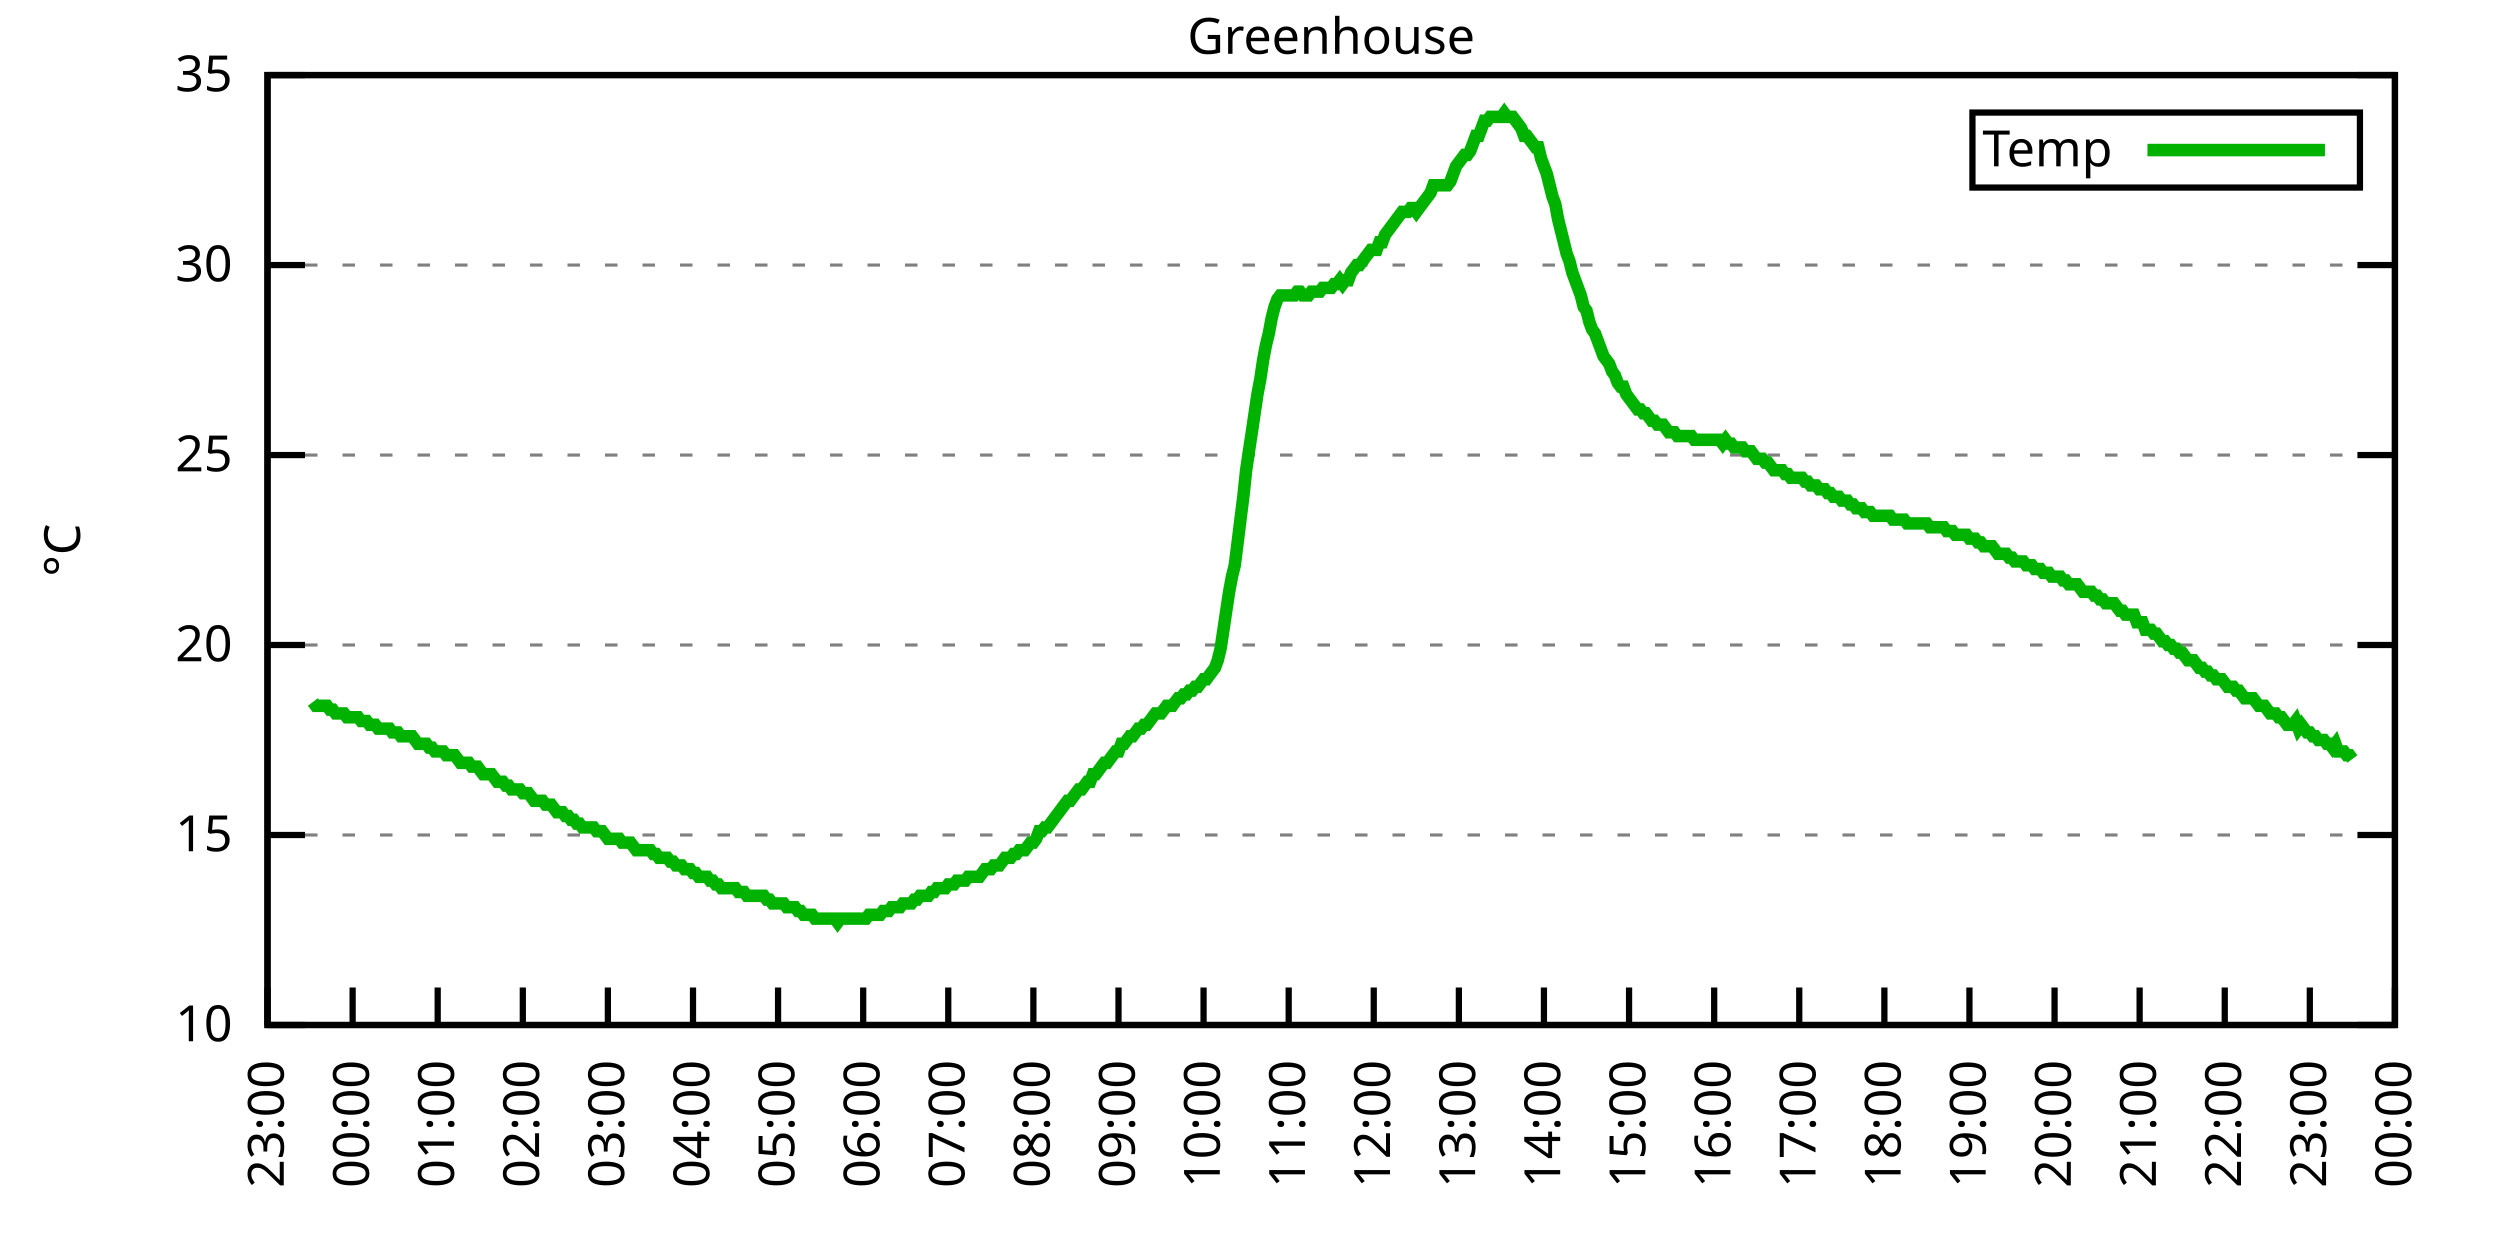
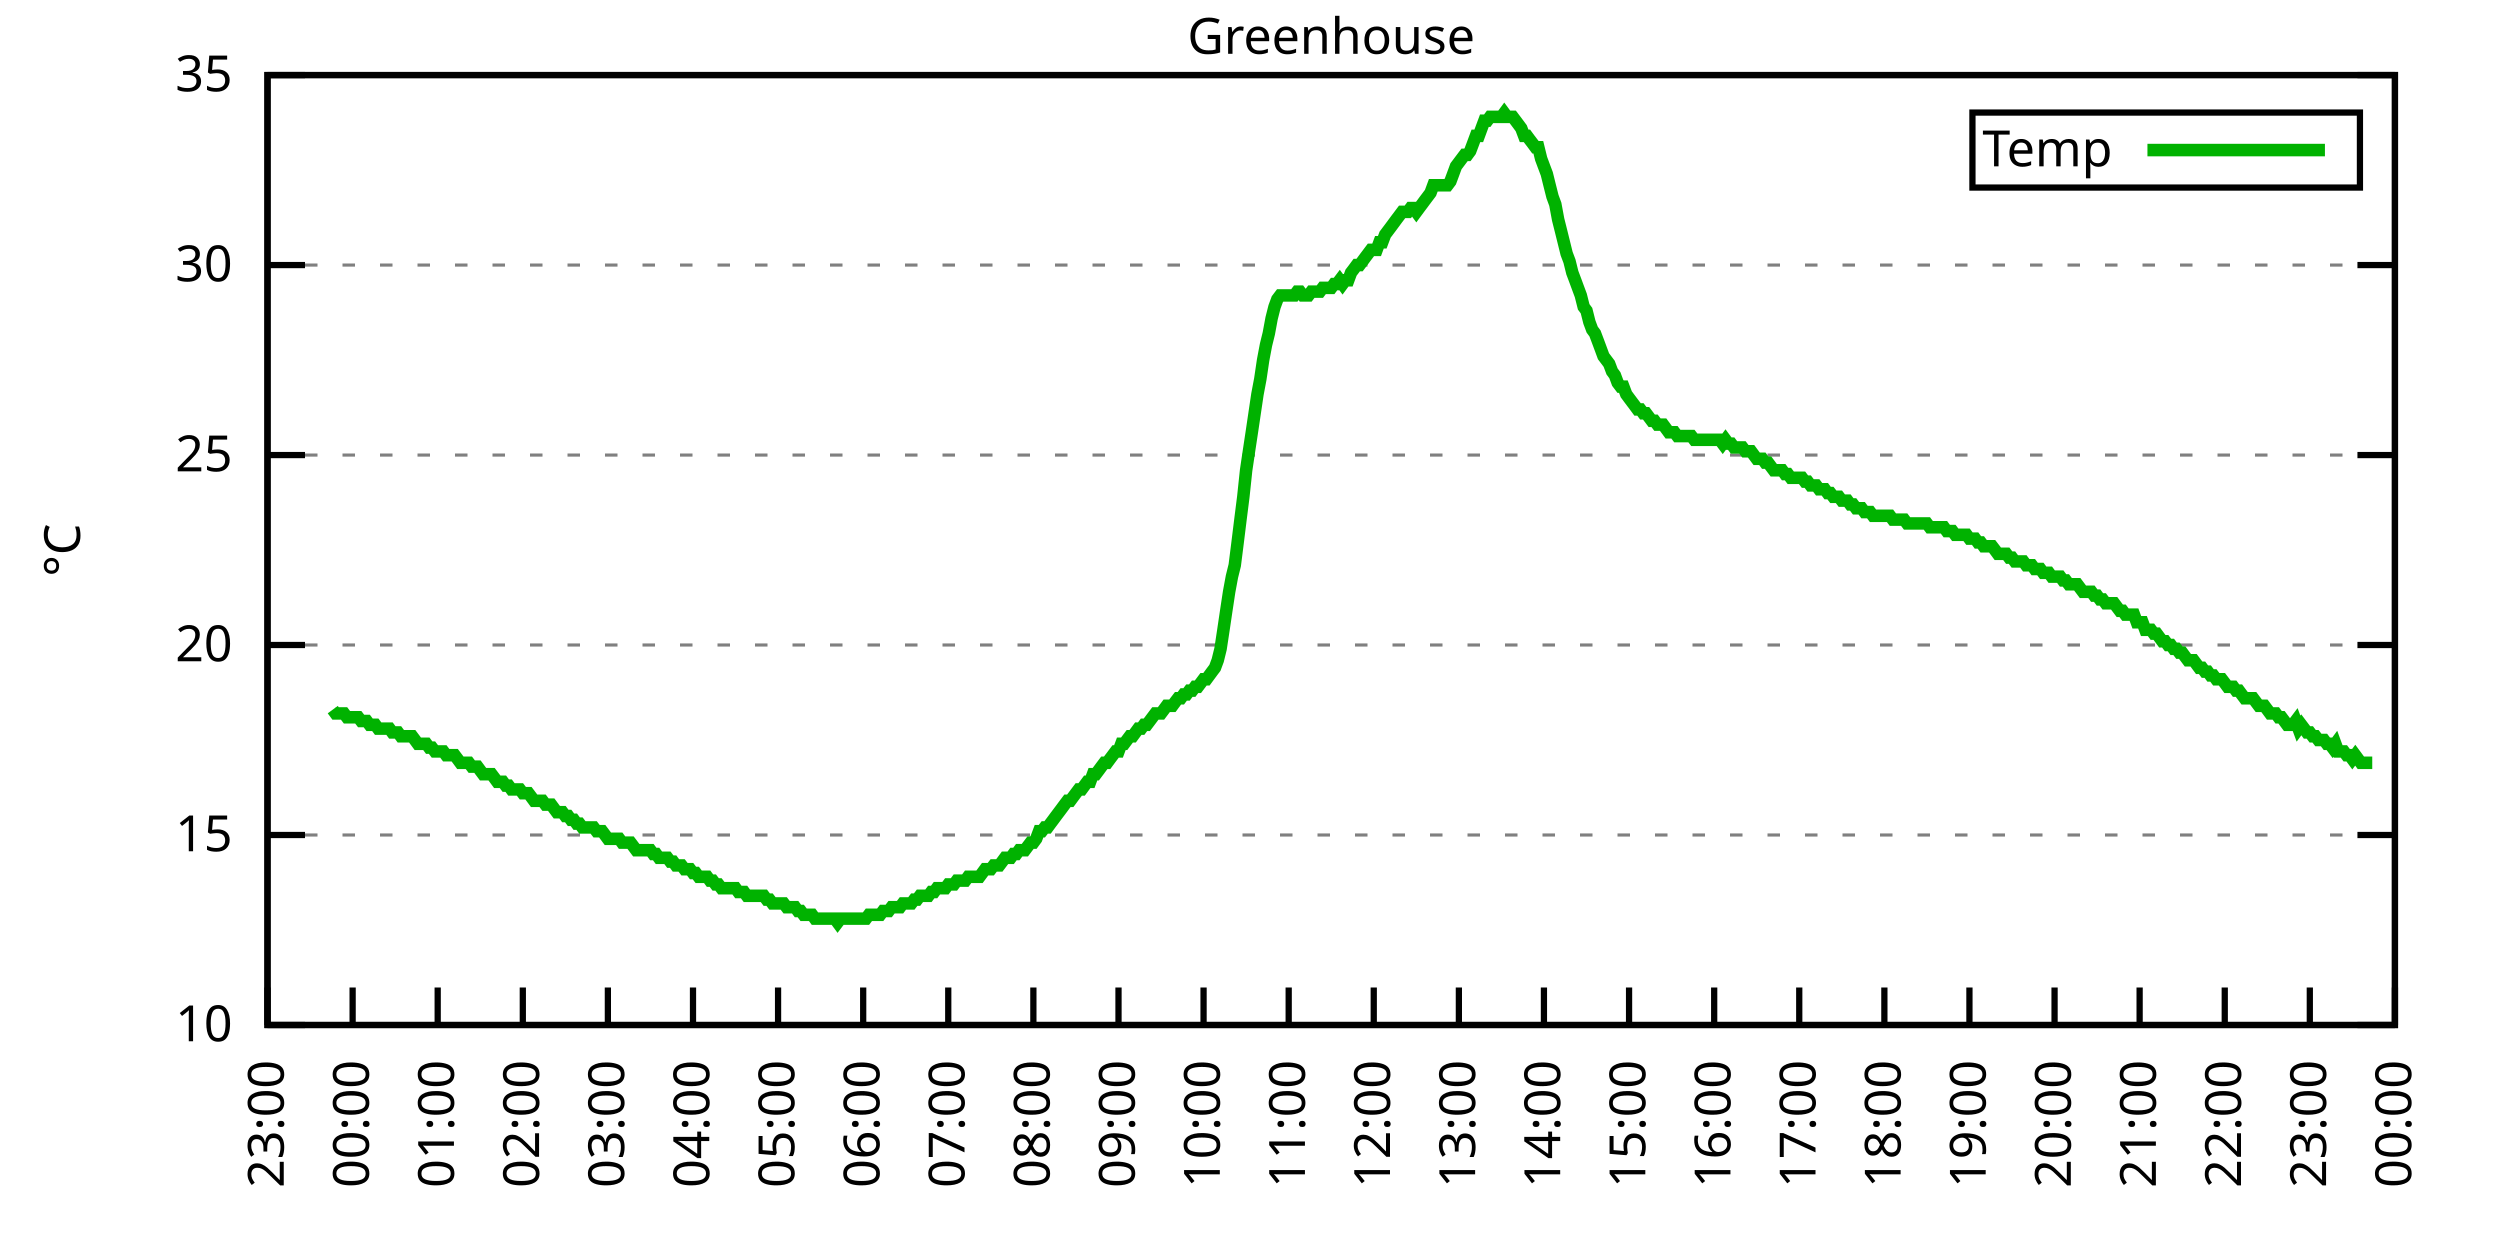
<svg xmlns="http://www.w3.org/2000/svg" xmlns:xlink="http://www.w3.org/1999/xlink" width="400" height="200" viewBox="0 0 400 200">
  <g id="gnuplot_canvas">
    <rect x="0" y="0" width="400" height="200" fill="none" />
    <defs>
      <circle id="gpDot" r="0.5" stroke-width="0.5" stroke="currentColor" />
      <path id="gpPt0" stroke-width="0.333" stroke="currentColor" d="M-1,0 h2 M0,-1 v2" />
      <path id="gpPt1" stroke-width="0.333" stroke="currentColor" d="M-1,-1 L1,1 M1,-1 L-1,1" />
      <path id="gpPt2" stroke-width="0.333" stroke="currentColor" d="M-1,0 L1,0 M0,-1 L0,1 M-1,-1 L1,1 M-1,1 L1,-1" />
      <rect id="gpPt3" stroke-width="0.333" stroke="currentColor" x="-1" y="-1" width="2" height="2" />
      <rect id="gpPt4" stroke-width="0.333" stroke="currentColor" fill="currentColor" x="-1" y="-1" width="2" height="2" />
      <circle id="gpPt5" stroke-width="0.333" stroke="currentColor" cx="0" cy="0" r="1" />
      <use xlink:href="#gpPt5" id="gpPt6" fill="currentColor" stroke="none" />
      <path id="gpPt7" stroke-width="0.333" stroke="currentColor" d="M0,-1.33 L-1.33,0.67 L1.33,0.67 z" />
      <use xlink:href="#gpPt7" id="gpPt8" fill="currentColor" stroke="none" />
      <use xlink:href="#gpPt7" id="gpPt9" stroke="currentColor" transform="rotate(180)" />
      <use xlink:href="#gpPt9" id="gpPt10" fill="currentColor" stroke="none" />
      <use xlink:href="#gpPt3" id="gpPt11" stroke="currentColor" transform="rotate(45)" />
      <use xlink:href="#gpPt11" id="gpPt12" fill="currentColor" stroke="none" />
      <path id="gpPt13" stroke-width="0.333" stroke="currentColor" d="M0,1.330 L1.265,0.411 L0.782,-1.067 L-0.782,-1.076 L-1.265,0.411 z" />
      <use xlink:href="#gpPt13" id="gpPt14" fill="currentColor" stroke="none" />
      <filter id="textbox" filterUnits="objectBoundingBox" x="0" y="0" height="1" width="1">
        <feFlood flood-color="white" flood-opacity="1" result="bgnd" />
        <feComposite in="SourceGraphic" in2="bgnd" operator="atop" />
      </filter>
      <filter id="greybox" filterUnits="objectBoundingBox" x="0" y="0" height="1" width="1">
        <feFlood flood-color="lightgrey" flood-opacity="1" result="grey" />
        <feComposite in="SourceGraphic" in2="grey" operator="atop" />
      </filter>
    </defs>
    <g fill="none" color="white" stroke="currentColor" stroke-width="1.00" stroke-linecap="butt" stroke-linejoin="miter">
</g>
    <g fill="none" color="black" stroke="currentColor" stroke-width="1.00" stroke-linecap="butt" stroke-linejoin="miter">
      <g stroke="none" shape-rendering="crispEdges">
        <polygon fill="rgb(255, 255, 255)" points="42.80,164.00 383.18,164.00 383.18,12.02 42.80,12.02 " />
      </g>
    </g>
    <g fill="none" color="black" stroke="currentColor" stroke-width="1.00" stroke-linecap="butt" stroke-linejoin="miter">
</g>
    <g fill="none" color="black" stroke="black" stroke-width="0.50" stroke-linecap="butt" stroke-linejoin="miter">
</g>
    <g fill="none" color="gray" stroke="currentColor" stroke-width="0.50" stroke-linecap="butt" stroke-linejoin="miter">
      <path stroke="gray" stroke-dasharray="2,4" class="gridline" d="M42.80,164.00 L383.19,164.00  " />
    </g>
    <g fill="none" color="gray" stroke="gray" stroke-width="1.00" stroke-linecap="butt" stroke-linejoin="miter">
</g>
    <g fill="none" color="black" stroke="currentColor" stroke-width="1.00" stroke-linecap="butt" stroke-linejoin="miter">
      <path stroke="black" d="M42.80,164.00 L48.80,164.00 M383.19,164.00 L377.19,164.00  " />
      <g transform="translate(37.20,166.60)" stroke="none" fill="black" font-family="Sans" font-size="8.00" text-anchor="end">
        <text>
          <tspan font-family="Sans"> 10</tspan>
        </text>
      </g>
    </g>
    <g fill="none" color="black" stroke="currentColor" stroke-width="1.00" stroke-linecap="butt" stroke-linejoin="miter">
</g>
    <g fill="none" color="black" stroke="black" stroke-width="0.50" stroke-linecap="butt" stroke-linejoin="miter">
</g>
    <g fill="none" color="gray" stroke="currentColor" stroke-width="0.50" stroke-linecap="butt" stroke-linejoin="miter">
      <path stroke="gray" stroke-dasharray="2,4" class="gridline" d="M42.80,133.60 L383.19,133.60  " />
    </g>
    <g fill="none" color="gray" stroke="gray" stroke-width="1.00" stroke-linecap="butt" stroke-linejoin="miter">
</g>
    <g fill="none" color="black" stroke="currentColor" stroke-width="1.00" stroke-linecap="butt" stroke-linejoin="miter">
      <path stroke="black" d="M42.80,133.60 L48.80,133.60 M383.19,133.60 L377.19,133.60  " />
      <g transform="translate(37.20,136.20)" stroke="none" fill="black" font-family="Sans" font-size="8.00" text-anchor="end">
        <text>
          <tspan font-family="Sans"> 15</tspan>
        </text>
      </g>
    </g>
    <g fill="none" color="black" stroke="currentColor" stroke-width="1.00" stroke-linecap="butt" stroke-linejoin="miter">
</g>
    <g fill="none" color="black" stroke="black" stroke-width="0.50" stroke-linecap="butt" stroke-linejoin="miter">
</g>
    <g fill="none" color="gray" stroke="currentColor" stroke-width="0.50" stroke-linecap="butt" stroke-linejoin="miter">
      <path stroke="gray" stroke-dasharray="2,4" class="gridline" d="M42.80,103.20 L383.19,103.20  " />
    </g>
    <g fill="none" color="gray" stroke="gray" stroke-width="1.00" stroke-linecap="butt" stroke-linejoin="miter">
</g>
    <g fill="none" color="black" stroke="currentColor" stroke-width="1.00" stroke-linecap="butt" stroke-linejoin="miter">
      <path stroke="black" d="M42.80,103.20 L48.80,103.20 M383.19,103.20 L377.19,103.20  " />
      <g transform="translate(37.20,105.80)" stroke="none" fill="black" font-family="Sans" font-size="8.00" text-anchor="end">
        <text>
          <tspan font-family="Sans"> 20</tspan>
        </text>
      </g>
    </g>
    <g fill="none" color="black" stroke="currentColor" stroke-width="1.00" stroke-linecap="butt" stroke-linejoin="miter">
</g>
    <g fill="none" color="black" stroke="black" stroke-width="0.50" stroke-linecap="butt" stroke-linejoin="miter">
</g>
    <g fill="none" color="gray" stroke="currentColor" stroke-width="0.50" stroke-linecap="butt" stroke-linejoin="miter">
      <path stroke="gray" stroke-dasharray="2,4" class="gridline" d="M42.80,72.81 L383.19,72.81  " />
    </g>
    <g fill="none" color="gray" stroke="gray" stroke-width="1.00" stroke-linecap="butt" stroke-linejoin="miter">
</g>
    <g fill="none" color="black" stroke="currentColor" stroke-width="1.00" stroke-linecap="butt" stroke-linejoin="miter">
      <path stroke="black" d="M42.80,72.81 L48.80,72.81 M383.19,72.81 L377.19,72.81  " />
      <g transform="translate(37.20,75.41)" stroke="none" fill="black" font-family="Sans" font-size="8.00" text-anchor="end">
        <text>
          <tspan font-family="Sans"> 25</tspan>
        </text>
      </g>
    </g>
    <g fill="none" color="black" stroke="currentColor" stroke-width="1.00" stroke-linecap="butt" stroke-linejoin="miter">
</g>
    <g fill="none" color="black" stroke="black" stroke-width="0.50" stroke-linecap="butt" stroke-linejoin="miter">
</g>
    <g fill="none" color="gray" stroke="currentColor" stroke-width="0.50" stroke-linecap="butt" stroke-linejoin="miter">
      <path stroke="gray" stroke-dasharray="2,4" class="gridline" d="M42.80,42.41 L383.19,42.41  " />
    </g>
    <g fill="none" color="gray" stroke="gray" stroke-width="1.00" stroke-linecap="butt" stroke-linejoin="miter">
</g>
    <g fill="none" color="black" stroke="currentColor" stroke-width="1.00" stroke-linecap="butt" stroke-linejoin="miter">
      <path stroke="black" d="M42.80,42.41 L48.80,42.41 M383.19,42.41 L377.19,42.41  " />
      <g transform="translate(37.20,45.01)" stroke="none" fill="black" font-family="Sans" font-size="8.00" text-anchor="end">
        <text>
          <tspan font-family="Sans"> 30</tspan>
        </text>
      </g>
    </g>
    <g fill="none" color="black" stroke="currentColor" stroke-width="1.00" stroke-linecap="butt" stroke-linejoin="miter">
</g>
    <g fill="none" color="black" stroke="black" stroke-width="0.50" stroke-linecap="butt" stroke-linejoin="miter">
</g>
    <g fill="none" color="gray" stroke="currentColor" stroke-width="0.50" stroke-linecap="butt" stroke-linejoin="miter">
      <path stroke="gray" stroke-dasharray="2,4" class="gridline" d="M42.80,12.01 L383.19,12.01  " />
    </g>
    <g fill="none" color="gray" stroke="gray" stroke-width="1.00" stroke-linecap="butt" stroke-linejoin="miter">
</g>
    <g fill="none" color="black" stroke="currentColor" stroke-width="1.00" stroke-linecap="butt" stroke-linejoin="miter">
      <path stroke="black" d="M42.80,12.01 L48.80,12.01 M383.19,12.01 L377.19,12.01  " />
      <g transform="translate(37.20,14.61)" stroke="none" fill="black" font-family="Sans" font-size="8.00" text-anchor="end">
        <text>
          <tspan font-family="Sans"> 35</tspan>
        </text>
      </g>
    </g>
    <g fill="none" color="black" stroke="currentColor" stroke-width="1.00" stroke-linecap="butt" stroke-linejoin="miter">
      <path stroke="black" d="M42.80,164.00 L42.80,158.00  " />
      <g transform="translate(45.40,169.60) rotate(270.00)" stroke="none" fill="black" font-family="Sans" font-size="8.00" text-anchor="end">
        <text>
          <tspan font-family="Sans">23:00</tspan>
        </text>
      </g>
    </g>
    <g fill="none" color="black" stroke="currentColor" stroke-width="1.00" stroke-linecap="butt" stroke-linejoin="miter">
      <path stroke="black" d="M56.42,164.00 L56.42,158.00  " />
      <g transform="translate(59.02,169.60) rotate(270.00)" stroke="none" fill="black" font-family="Sans" font-size="8.00" text-anchor="end">
        <text>
          <tspan font-family="Sans">00:00</tspan>
        </text>
      </g>
    </g>
    <g fill="none" color="black" stroke="currentColor" stroke-width="1.00" stroke-linecap="butt" stroke-linejoin="miter">
      <path stroke="black" d="M70.03,164.00 L70.03,158.00  " />
      <g transform="translate(72.63,169.60) rotate(270.00)" stroke="none" fill="black" font-family="Sans" font-size="8.00" text-anchor="end">
        <text>
          <tspan font-family="Sans">01:00</tspan>
        </text>
      </g>
    </g>
    <g fill="none" color="black" stroke="currentColor" stroke-width="1.00" stroke-linecap="butt" stroke-linejoin="miter">
      <path stroke="black" d="M83.65,164.00 L83.65,158.00  " />
      <g transform="translate(86.25,169.60) rotate(270.00)" stroke="none" fill="black" font-family="Sans" font-size="8.00" text-anchor="end">
        <text>
          <tspan font-family="Sans">02:00</tspan>
        </text>
      </g>
    </g>
    <g fill="none" color="black" stroke="currentColor" stroke-width="1.00" stroke-linecap="butt" stroke-linejoin="miter">
      <path stroke="black" d="M97.26,164.00 L97.26,158.00  " />
      <g transform="translate(99.86,169.60) rotate(270.00)" stroke="none" fill="black" font-family="Sans" font-size="8.00" text-anchor="end">
        <text>
          <tspan font-family="Sans">03:00</tspan>
        </text>
      </g>
    </g>
    <g fill="none" color="black" stroke="currentColor" stroke-width="1.00" stroke-linecap="butt" stroke-linejoin="miter">
      <path stroke="black" d="M110.88,164.00 L110.88,158.00  " />
      <g transform="translate(113.48,169.60) rotate(270.00)" stroke="none" fill="black" font-family="Sans" font-size="8.00" text-anchor="end">
        <text>
          <tspan font-family="Sans">04:00</tspan>
        </text>
      </g>
    </g>
    <g fill="none" color="black" stroke="currentColor" stroke-width="1.00" stroke-linecap="butt" stroke-linejoin="miter">
      <path stroke="black" d="M124.49,164.00 L124.49,158.00  " />
      <g transform="translate(127.09,169.60) rotate(270.00)" stroke="none" fill="black" font-family="Sans" font-size="8.00" text-anchor="end">
        <text>
          <tspan font-family="Sans">05:00</tspan>
        </text>
      </g>
    </g>
    <g fill="none" color="black" stroke="currentColor" stroke-width="1.00" stroke-linecap="butt" stroke-linejoin="miter">
      <path stroke="black" d="M138.11,164.00 L138.11,158.00  " />
      <g transform="translate(140.71,169.60) rotate(270.00)" stroke="none" fill="black" font-family="Sans" font-size="8.00" text-anchor="end">
        <text>
          <tspan font-family="Sans">06:00</tspan>
        </text>
      </g>
    </g>
    <g fill="none" color="black" stroke="currentColor" stroke-width="1.00" stroke-linecap="butt" stroke-linejoin="miter">
      <path stroke="black" d="M151.72,164.00 L151.72,158.00  " />
      <g transform="translate(154.32,169.60) rotate(270.00)" stroke="none" fill="black" font-family="Sans" font-size="8.00" text-anchor="end">
        <text>
          <tspan font-family="Sans">07:00</tspan>
        </text>
      </g>
    </g>
    <g fill="none" color="black" stroke="currentColor" stroke-width="1.00" stroke-linecap="butt" stroke-linejoin="miter">
      <path stroke="black" d="M165.34,164.00 L165.34,158.00  " />
      <g transform="translate(167.94,169.60) rotate(270.00)" stroke="none" fill="black" font-family="Sans" font-size="8.00" text-anchor="end">
        <text>
          <tspan font-family="Sans">08:00</tspan>
        </text>
      </g>
    </g>
    <g fill="none" color="black" stroke="currentColor" stroke-width="1.00" stroke-linecap="butt" stroke-linejoin="miter">
      <path stroke="black" d="M178.96,164.00 L178.96,158.00  " />
      <g transform="translate(181.56,169.60) rotate(270.00)" stroke="none" fill="black" font-family="Sans" font-size="8.00" text-anchor="end">
        <text>
          <tspan font-family="Sans">09:00</tspan>
        </text>
      </g>
    </g>
    <g fill="none" color="black" stroke="currentColor" stroke-width="1.00" stroke-linecap="butt" stroke-linejoin="miter">
      <path stroke="black" d="M192.57,164.00 L192.57,158.00  " />
      <g transform="translate(195.17,169.60) rotate(270.00)" stroke="none" fill="black" font-family="Sans" font-size="8.00" text-anchor="end">
        <text>
          <tspan font-family="Sans">10:00</tspan>
        </text>
      </g>
    </g>
    <g fill="none" color="black" stroke="currentColor" stroke-width="1.00" stroke-linecap="butt" stroke-linejoin="miter">
      <path stroke="black" d="M206.19,164.00 L206.19,158.00  " />
      <g transform="translate(208.79,169.60) rotate(270.00)" stroke="none" fill="black" font-family="Sans" font-size="8.00" text-anchor="end">
        <text>
          <tspan font-family="Sans">11:00</tspan>
        </text>
      </g>
    </g>
    <g fill="none" color="black" stroke="currentColor" stroke-width="1.00" stroke-linecap="butt" stroke-linejoin="miter">
      <path stroke="black" d="M219.80,164.00 L219.80,158.00  " />
      <g transform="translate(222.40,169.60) rotate(270.00)" stroke="none" fill="black" font-family="Sans" font-size="8.00" text-anchor="end">
        <text>
          <tspan font-family="Sans">12:00</tspan>
        </text>
      </g>
    </g>
    <g fill="none" color="black" stroke="currentColor" stroke-width="1.00" stroke-linecap="butt" stroke-linejoin="miter">
      <path stroke="black" d="M233.42,164.00 L233.42,158.00  " />
      <g transform="translate(236.02,169.60) rotate(270.00)" stroke="none" fill="black" font-family="Sans" font-size="8.00" text-anchor="end">
        <text>
          <tspan font-family="Sans">13:00</tspan>
        </text>
      </g>
    </g>
    <g fill="none" color="black" stroke="currentColor" stroke-width="1.00" stroke-linecap="butt" stroke-linejoin="miter">
      <path stroke="black" d="M247.03,164.00 L247.03,158.00  " />
      <g transform="translate(249.63,169.60) rotate(270.00)" stroke="none" fill="black" font-family="Sans" font-size="8.00" text-anchor="end">
        <text>
          <tspan font-family="Sans">14:00</tspan>
        </text>
      </g>
    </g>
    <g fill="none" color="black" stroke="currentColor" stroke-width="1.00" stroke-linecap="butt" stroke-linejoin="miter">
      <path stroke="black" d="M260.65,164.00 L260.65,158.00  " />
      <g transform="translate(263.25,169.60) rotate(270.00)" stroke="none" fill="black" font-family="Sans" font-size="8.00" text-anchor="end">
        <text>
          <tspan font-family="Sans">15:00</tspan>
        </text>
      </g>
    </g>
    <g fill="none" color="black" stroke="currentColor" stroke-width="1.00" stroke-linecap="butt" stroke-linejoin="miter">
      <path stroke="black" d="M274.27,164.00 L274.27,158.00  " />
      <g transform="translate(276.87,169.60) rotate(270.00)" stroke="none" fill="black" font-family="Sans" font-size="8.00" text-anchor="end">
        <text>
          <tspan font-family="Sans">16:00</tspan>
        </text>
      </g>
    </g>
    <g fill="none" color="black" stroke="currentColor" stroke-width="1.00" stroke-linecap="butt" stroke-linejoin="miter">
      <path stroke="black" d="M287.88,164.00 L287.88,158.00  " />
      <g transform="translate(290.48,169.60) rotate(270.00)" stroke="none" fill="black" font-family="Sans" font-size="8.00" text-anchor="end">
        <text>
          <tspan font-family="Sans">17:00</tspan>
        </text>
      </g>
    </g>
    <g fill="none" color="black" stroke="currentColor" stroke-width="1.00" stroke-linecap="butt" stroke-linejoin="miter">
      <path stroke="black" d="M301.50,164.00 L301.50,158.00  " />
      <g transform="translate(304.10,169.60) rotate(270.00)" stroke="none" fill="black" font-family="Sans" font-size="8.00" text-anchor="end">
        <text>
          <tspan font-family="Sans">18:00</tspan>
        </text>
      </g>
    </g>
    <g fill="none" color="black" stroke="currentColor" stroke-width="1.00" stroke-linecap="butt" stroke-linejoin="miter">
      <path stroke="black" d="M315.11,164.00 L315.11,158.00  " />
      <g transform="translate(317.71,169.60) rotate(270.00)" stroke="none" fill="black" font-family="Sans" font-size="8.00" text-anchor="end">
        <text>
          <tspan font-family="Sans">19:00</tspan>
        </text>
      </g>
    </g>
    <g fill="none" color="black" stroke="currentColor" stroke-width="1.00" stroke-linecap="butt" stroke-linejoin="miter">
      <path stroke="black" d="M328.73,164.00 L328.73,158.00  " />
      <g transform="translate(331.33,169.60) rotate(270.00)" stroke="none" fill="black" font-family="Sans" font-size="8.00" text-anchor="end">
        <text>
          <tspan font-family="Sans">20:00</tspan>
        </text>
      </g>
    </g>
    <g fill="none" color="black" stroke="currentColor" stroke-width="1.00" stroke-linecap="butt" stroke-linejoin="miter">
      <path stroke="black" d="M342.34,164.00 L342.34,158.00  " />
      <g transform="translate(344.94,169.60) rotate(270.00)" stroke="none" fill="black" font-family="Sans" font-size="8.00" text-anchor="end">
        <text>
          <tspan font-family="Sans">21:00</tspan>
        </text>
      </g>
    </g>
    <g fill="none" color="black" stroke="currentColor" stroke-width="1.00" stroke-linecap="butt" stroke-linejoin="miter">
      <path stroke="black" d="M355.96,164.00 L355.96,158.00  " />
      <g transform="translate(358.56,169.60) rotate(270.00)" stroke="none" fill="black" font-family="Sans" font-size="8.00" text-anchor="end">
        <text>
          <tspan font-family="Sans">22:00</tspan>
        </text>
      </g>
    </g>
    <g fill="none" color="black" stroke="currentColor" stroke-width="1.00" stroke-linecap="butt" stroke-linejoin="miter">
      <path stroke="black" d="M369.57,164.00 L369.57,158.00  " />
      <g transform="translate(372.17,169.60) rotate(270.00)" stroke="none" fill="black" font-family="Sans" font-size="8.00" text-anchor="end">
        <text>
          <tspan font-family="Sans">23:00</tspan>
        </text>
      </g>
    </g>
    <g fill="none" color="black" stroke="currentColor" stroke-width="1.00" stroke-linecap="butt" stroke-linejoin="miter">
      <path stroke="black" d="M383.19,164.00 L383.19,158.00  " />
      <g transform="translate(385.79,169.60) rotate(270.00)" stroke="none" fill="black" font-family="Sans" font-size="8.00" text-anchor="end">
        <text>
          <tspan font-family="Sans">00:00</tspan>
        </text>
      </g>
    </g>
    <g fill="none" color="black" stroke="currentColor" stroke-width="1.00" stroke-linecap="butt" stroke-linejoin="miter">
</g>
    <g fill="none" color="black" stroke="currentColor" stroke-width="1.00" stroke-linecap="butt" stroke-linejoin="miter">
      <path stroke="black" d="M42.80,12.01 L42.80,164.00 L383.19,164.00 L383.19,12.01 L42.80,12.01 Z  " />
    </g>
    <g fill="none" color="black" stroke="currentColor" stroke-width="1.00" stroke-linecap="butt" stroke-linejoin="miter">
</g>
    <g fill="none" color="black" stroke="currentColor" stroke-width="1.00" stroke-linecap="butt" stroke-linejoin="miter">
      <path stroke="black" d="M315.59,30.01 L315.59,18.01 L377.59,18.01 L377.59,30.01 L315.59,30.01 Z  " />
    </g>
    <g id="Greenhouse_plot_1">
      <g fill="none" color="white" stroke="black" stroke-width="2.00" stroke-linecap="butt" stroke-linejoin="miter">
</g>
      <g fill="none" color="black" stroke="currentColor" stroke-width="2.00" stroke-linecap="butt" stroke-linejoin="miter">
        <g transform="translate(337.99,26.61)" stroke="none" fill="black" font-family="Sans" font-size="8.00" text-anchor="end">
          <text>
            <tspan font-family="Sans">Temp</tspan>
          </text>
        </g>
      </g>
      <g fill="none" color="black" stroke="currentColor" stroke-width="2.00" stroke-linecap="butt" stroke-linejoin="miter">
-         <path stroke="rgb(  0, 178,   0)" d="M343.59,24.01 L371.99,24.01 M50.06,112.32 L50.52,112.93 L50.97,112.93 L51.42,112.93 L51.88,112.93 L52.33,112.93   L52.78,113.54 L53.24,113.54 L53.69,114.15 L54.15,114.15 L54.60,114.15 L55.05,114.15 L55.51,114.76 L55.96,114.76   L56.42,114.76 L56.87,114.76 L57.32,114.76 L57.78,115.36 L58.23,115.36 L58.68,115.36 L59.14,115.97 L59.59,115.97   L60.05,115.97 L60.50,116.58 L60.95,116.58 L61.41,116.58 L61.86,116.58 L62.32,116.58 L62.77,117.19 L63.22,117.19   L63.68,117.19 L64.13,117.80 L64.58,117.80 L65.04,117.80 L65.49,117.80 L65.95,117.80 L66.40,118.40 L66.85,119.01   L67.31,119.01 L67.76,119.01 L68.22,119.01 L68.67,119.62 L69.12,119.62 L69.58,120.23 L70.03,120.23 L70.49,120.23   L70.94,120.23 L71.39,120.83 L71.85,120.83 L72.30,120.83 L72.75,120.83 L73.21,121.44 L73.66,122.05 L74.12,122.05   L74.57,122.05 L75.02,122.05 L75.48,122.66 L75.93,122.66 L76.39,122.66 L76.84,123.27 L77.29,123.87 L77.75,123.87   L78.20,123.87 L78.65,123.87 L79.11,124.48 L79.56,125.09 L80.02,125.09 L80.47,125.09 L80.92,125.70 L81.38,125.70   L81.83,126.31 L82.29,126.31 L82.74,126.31 L83.19,126.31 L83.65,126.91 L84.10,126.91 L84.55,126.91 L85.01,127.52   L85.46,128.13 L85.92,128.13 L86.37,128.13 L86.82,128.13 L87.28,128.74 L87.73,128.74 L88.19,128.74 L88.64,129.35   L89.09,129.95 L89.55,129.95 L90.00,129.95 L90.45,130.56 L90.91,130.56 L91.36,131.17 L91.82,131.17 L92.27,131.78   L92.72,131.78 L93.18,132.39 L93.63,132.39 L94.09,132.39 L94.54,132.39 L94.99,132.39 L95.45,132.99 L95.90,132.99   L96.35,132.99 L96.81,133.60 L97.26,134.21 L97.72,134.21 L98.17,134.21 L98.62,134.21 L99.08,134.21 L99.53,134.82   L99.99,134.82 L100.44,134.82 L100.89,134.82 L101.35,135.43 L101.80,136.03 L102.25,136.03 L102.71,136.03 L103.16,136.03   L103.62,136.03 L104.07,136.03 L104.52,136.64 L104.98,136.64 L105.43,137.25 L105.89,137.25 L106.34,137.25 L106.79,137.25   L107.25,137.86 L107.70,137.86 L108.15,138.47 L108.61,138.47 L109.06,138.47 L109.52,139.07 L109.97,139.07 L110.42,139.07   L110.88,139.68 L111.33,139.68 L111.79,140.29 L112.24,140.29 L112.69,140.29 L113.15,140.29 L113.60,140.90 L114.05,140.90   L114.51,141.51 L114.96,141.51 L115.42,142.11 L115.87,142.11 L116.32,142.11 L116.78,142.11 L117.23,142.11 L117.69,142.11   L118.14,142.72 L118.59,142.72 L119.05,142.72 L119.50,143.33 L119.96,143.33 L120.41,143.33 L120.86,143.33 L121.32,143.33   L121.77,143.33 L122.22,143.33 L122.68,143.94 L123.13,143.94 L123.59,144.55 L124.04,144.55 L124.49,144.55 L124.95,144.55   L125.40,144.55 L125.86,145.15 L126.31,145.15 L126.76,145.15 L127.22,145.15 L127.67,145.76 L128.12,145.76 L128.58,146.37   L129.03,146.37 L129.49,146.37 L129.94,146.37 L130.39,146.98 L130.85,146.98 L131.30,146.98 L131.76,146.98 L132.21,146.98   L132.66,146.98 L133.12,146.98 L133.57,146.98 L134.02,147.59 L134.48,146.98 L134.93,146.98 L135.39,146.98 L135.84,146.98   L136.29,146.98 L136.75,146.98 L137.20,146.98 L137.66,146.98 L138.11,146.98 L138.56,146.98 L139.02,146.37 L139.47,146.37   L139.92,146.37 L140.38,146.37 L140.83,146.37 L141.29,145.76 L141.74,145.76 L142.19,145.76 L142.65,145.15 L143.10,145.15   L143.56,145.15 L144.01,145.15 L144.46,144.55 L144.92,144.55 L145.37,144.55 L145.82,144.55 L146.28,143.94 L146.73,143.94   L147.19,143.33 L147.64,143.33 L148.09,143.33 L148.55,143.33 L149.00,142.72 L149.46,142.72 L149.91,142.11 L150.36,142.11   L150.82,142.11 L151.27,142.11 L151.72,141.51 L152.18,141.51 L152.63,141.51 L153.09,140.90 L153.54,140.90 L153.99,140.90   L154.45,140.90 L154.90,140.29 L155.36,140.29 L155.81,140.29 L156.26,140.29 L156.72,140.29 L157.17,139.68 L157.62,139.07   L158.08,139.07 L158.53,139.07 L158.99,138.47 L159.44,138.47 L159.89,138.47 L160.35,137.86 L160.80,137.25 L161.26,137.25   L161.71,137.25 L162.16,136.64 L162.62,136.64 L163.07,136.03 L163.52,136.03 L163.98,136.03 L164.43,135.43 L164.89,134.82   L165.34,134.82 L165.79,134.21 L166.25,132.99 L166.70,132.99 L167.16,132.39 L167.61,132.39 L168.06,131.78 L168.52,131.17   L168.97,130.56 L169.43,129.95 L169.88,129.35 L170.33,128.74 L170.79,128.13 L171.24,128.13 L171.69,127.52 L172.15,126.91   L172.60,126.31 L173.06,126.31 L173.51,125.70 L173.96,125.09 L174.42,125.09 L174.87,123.87 L175.33,123.87 L175.78,123.27   L176.23,122.66 L176.69,122.05 L177.14,122.05 L177.59,121.44 L178.05,120.83 L178.50,120.23 L178.96,120.23 L179.41,119.01   L179.86,119.01 L180.32,118.40 L180.77,117.80 L181.23,117.80 L181.68,117.19 L182.13,116.58 L182.59,116.58 L183.04,115.97   L183.49,115.97 L183.95,115.36 L184.40,114.76 L184.86,114.15 L185.31,114.15 L185.76,114.15 L186.22,113.54 L186.67,112.93   L187.13,112.93 L187.58,112.93 L188.03,112.32 L188.49,111.72 L188.94,111.72 L189.39,111.11 L189.85,111.11 L190.30,110.50   L190.76,110.50 L191.21,109.89 L191.66,109.89 L192.12,109.28 L192.57,108.68 L193.03,108.68 L193.48,108.07 L193.93,107.46   L194.39,106.85 L194.84,105.64 L195.29,103.81 L195.75,100.77 L196.20,97.73 L196.66,94.69 L197.11,92.26 L197.56,90.44   L198.02,86.79 L198.47,83.14 L198.93,79.49 L199.38,75.24 L199.83,72.20 L200.29,69.16 L200.74,66.12 L201.19,63.08   L201.65,60.65 L202.10,57.61 L202.56,55.18 L203.01,53.35 L203.46,50.92 L203.92,49.10 L204.37,47.88 L204.83,47.27   L205.28,47.27 L205.73,47.27 L206.19,47.27 L206.64,47.27 L207.09,47.27 L207.55,46.66 L208.00,46.66 L208.46,47.27   L208.91,47.27 L209.36,47.27 L209.82,46.66 L210.27,46.66 L210.73,46.66 L211.18,46.66 L211.63,46.06 L212.09,46.06   L212.54,46.06 L213.00,46.06 L213.45,45.45 L213.90,45.45 L214.36,44.84 L214.81,45.45 L215.26,44.84 L215.72,44.84   L216.17,43.62 L216.63,43.02 L217.08,42.41 L217.53,42.41 L217.99,41.80 L218.44,41.19 L218.90,40.58 L219.35,39.98   L219.80,39.98 L220.26,39.98 L220.71,38.76 L221.16,38.76 L221.62,37.54 L222.07,36.94 L222.53,36.33 L222.98,35.72   L223.43,35.11 L223.89,34.50 L224.34,33.90 L224.80,33.90 L225.25,33.90 L225.70,33.29 L226.16,33.29 L226.61,33.90   L227.06,33.29 L227.52,32.68 L227.97,32.07 L228.43,31.46 L228.88,30.86 L229.33,29.64 L229.79,29.64 L230.24,29.64   L230.70,29.64 L231.15,29.64 L231.60,29.64 L232.06,29.03 L232.51,27.82 L232.96,26.60 L233.42,25.99 L233.87,25.39   L234.33,24.78 L234.78,24.78 L235.23,24.17 L235.69,22.95 L236.14,21.74 L236.60,21.74 L237.05,20.52 L237.50,19.31   L237.96,19.31 L238.41,18.70 L238.86,18.70 L239.32,18.70 L239.77,18.70 L240.23,18.70 L240.68,18.09 L241.13,18.70   L241.59,18.70 L242.04,18.70 L242.50,19.31 L242.95,19.91 L243.40,20.52 L243.86,21.74 L244.31,21.74 L244.76,22.35   L245.22,22.95 L245.67,23.56 L246.13,23.56 L246.58,25.39 L247.03,26.60 L247.49,27.82 L247.94,29.64 L248.40,31.46   L248.85,32.68 L249.30,35.11 L249.76,36.94 L250.21,38.76 L250.66,40.58 L251.12,41.80 L251.57,43.62 L252.03,44.84   L252.48,46.06 L252.93,47.27 L253.39,49.10 L253.84,49.70 L254.30,51.53 L254.75,52.74 L255.20,53.35 L255.66,54.57   L256.11,55.78 L256.56,57.00 L257.02,57.61 L257.47,58.21 L257.93,59.43 L258.38,60.04 L258.83,61.25 L259.29,61.86   L259.74,61.86 L260.20,63.08 L260.65,63.69 L261.10,64.29 L261.56,64.90 L262.01,65.51 L262.47,65.51 L262.92,66.12   L263.37,66.12 L263.83,66.73 L264.28,67.33 L264.73,67.33 L265.19,67.94 L265.64,67.94 L266.10,67.94 L266.55,68.55   L267.00,69.16 L267.46,69.16 L267.91,69.16 L268.37,69.77 L268.82,69.77 L269.27,69.77 L269.73,69.77 L270.18,69.77   L270.63,69.77 L271.09,70.37 L271.54,70.37 L272.00,70.37 L272.45,70.37 L272.90,70.37 L273.36,70.37 L273.81,70.37   L274.27,70.37 L274.72,70.37 L275.17,70.37 L275.63,70.98 L276.08,70.37 L276.53,70.98 L276.99,70.98 L277.44,71.59   L277.90,71.59 L278.35,71.59 L278.80,71.59 L279.26,72.20 L279.71,72.20 L280.17,72.20 L280.62,72.81 L281.07,73.41   L281.53,73.41 L281.98,73.41 L282.43,74.02 L282.89,74.02 L283.34,74.63 L283.80,75.24 L284.25,75.24 L284.70,75.24   L285.16,75.24 L285.61,75.85 L286.07,75.85 L286.52,76.45 L286.97,76.45 L287.43,76.45 L287.88,76.45 L288.33,76.45   L288.79,77.06 L289.24,77.06 L289.70,77.67 L290.15,77.67 L290.60,77.67 L291.06,78.28 L291.51,78.28 L291.97,78.28   L292.42,78.89 L292.87,78.89 L293.33,79.49 L293.78,79.49 L294.23,79.49 L294.69,80.10 L295.14,80.10 L295.60,80.10   L296.05,80.71 L296.50,80.71 L296.96,81.32 L297.41,81.32 L297.87,81.32 L298.32,81.93 L298.77,81.93 L299.23,81.93   L299.68,82.53 L300.13,82.53 L300.59,82.53 L301.04,82.53 L301.50,82.53 L301.95,82.53 L302.40,82.53 L302.86,83.14   L303.31,83.14 L303.77,83.14 L304.22,83.14 L304.67,83.14 L305.13,83.75 L305.58,83.75 L306.03,83.75 L306.49,83.75   L306.94,83.75 L307.40,83.75 L307.85,83.75 L308.30,83.75 L308.76,84.36 L309.21,84.36 L309.67,84.36 L310.12,84.36   L310.57,84.36 L311.03,84.36 L311.48,84.97 L311.94,84.97 L312.39,84.97 L312.84,85.57 L313.30,85.57 L313.75,85.57   L314.20,85.57 L314.66,85.57 L315.11,86.18 L315.57,86.18 L316.02,86.18 L316.47,86.79 L316.93,86.79 L317.38,87.40   L317.84,87.40 L318.29,87.40 L318.74,87.40 L319.20,88.00 L319.65,88.61 L320.10,88.61 L320.56,88.61 L321.01,88.61   L321.47,89.22 L321.92,89.22 L322.37,89.83 L322.83,89.83 L323.28,89.83 L323.74,89.83 L324.19,90.44 L324.64,90.44   L325.10,90.44 L325.55,91.04 L326.00,91.04 L326.46,91.04 L326.91,91.65 L327.37,91.65 L327.82,91.65 L328.27,92.26   L328.73,92.26 L329.18,92.26 L329.64,92.26 L330.09,92.87 L330.54,92.87 L331.00,93.48 L331.45,93.48 L331.90,93.48   L332.36,93.48 L332.81,94.08 L333.27,94.69 L333.72,94.69 L334.17,94.69 L334.63,94.69 L335.08,95.30 L335.54,95.30   L335.99,95.91 L336.44,95.91 L336.90,96.52 L337.35,96.52 L337.80,96.52 L338.26,96.52 L338.71,97.12 L339.17,97.73   L339.62,97.73 L340.07,98.34 L340.53,98.34 L340.98,98.34 L341.44,98.34 L341.89,99.56 L342.34,99.56 L342.80,99.56   L343.25,100.77 L343.70,100.77 L344.16,100.77 L344.61,101.38 L345.07,101.38 L345.52,101.99 L345.97,102.60 L346.43,102.60   L346.88,103.20 L347.34,103.20 L347.79,103.81 L348.24,103.81 L348.70,104.42 L349.15,104.42 L349.60,105.03 L350.06,105.64   L350.51,105.64 L350.97,105.64 L351.42,106.24 L351.87,106.85 L352.33,106.85 L352.78,107.46 L353.24,107.46 L353.69,108.07   L354.14,108.07 L354.60,108.68 L355.05,108.68 L355.50,108.68 L355.96,109.28 L356.41,109.89 L356.87,109.89 L357.32,109.89   L357.77,110.50 L358.23,110.50 L358.68,111.11 L359.14,111.72 L359.59,111.72 L360.04,111.72 L360.50,111.72 L360.95,112.32   L361.41,112.93 L361.86,112.93 L362.31,112.93 L362.77,113.54 L363.22,114.15 L363.67,114.15 L364.13,114.15 L364.58,114.76   L365.04,114.76 L365.49,115.36 L365.94,115.97 L366.40,115.97 L366.85,115.97 L367.31,115.36 L367.76,116.58 L368.21,115.97   L368.67,116.58 L369.12,117.19 L369.57,117.19 L370.03,117.80 L370.48,117.80 L370.94,118.40 L371.39,118.40 L371.84,118.40   L372.30,119.01 L372.75,119.01 L373.21,119.62 L373.66,119.01 L374.11,120.23 L374.57,120.23 L375.02,120.23 L375.47,120.83   L375.93,120.83 L376.38,121.44  " />
+         <path stroke="rgb(  0, 178,   0)" d="M343.59,24.01 L371.99,24.01 M53.24,113.54 L53.69,114.15 L54.15,114.15 L54.60,114.15 L55.05,114.15 L55.51,114.76   L55.96,114.76 L56.42,114.76 L56.87,114.76 L57.32,114.76 L57.78,115.36 L58.23,115.36 L58.68,115.36 L59.14,115.97   L59.59,115.97 L60.05,115.97 L60.50,116.58 L60.95,116.58 L61.41,116.58 L61.86,116.58 L62.32,116.58 L62.77,117.19   L63.22,117.19 L63.68,117.19 L64.13,117.80 L64.58,117.80 L65.04,117.80 L65.49,117.80 L65.95,117.80 L66.40,118.40   L66.85,119.01 L67.31,119.01 L67.76,119.01 L68.22,119.01 L68.67,119.62 L69.12,119.62 L69.58,120.23 L70.03,120.23   L70.49,120.23 L70.94,120.23 L71.39,120.83 L71.85,120.83 L72.30,120.83 L72.75,120.83 L73.21,121.44 L73.66,122.05   L74.12,122.05 L74.57,122.05 L75.02,122.05 L75.48,122.66 L75.93,122.66 L76.39,122.66 L76.84,123.27 L77.29,123.87   L77.75,123.87 L78.20,123.87 L78.65,123.87 L79.11,124.48 L79.56,125.09 L80.02,125.09 L80.47,125.09 L80.92,125.70   L81.38,125.70 L81.83,126.31 L82.29,126.31 L82.74,126.31 L83.19,126.31 L83.65,126.91 L84.10,126.91 L84.55,126.91   L85.01,127.52 L85.46,128.13 L85.92,128.13 L86.37,128.13 L86.82,128.13 L87.28,128.74 L87.73,128.74 L88.19,128.74   L88.64,129.35 L89.09,129.95 L89.55,129.95 L90.00,129.95 L90.45,130.56 L90.91,130.56 L91.36,131.17 L91.82,131.17   L92.27,131.78 L92.72,131.78 L93.18,132.39 L93.63,132.39 L94.09,132.39 L94.54,132.39 L94.99,132.39 L95.45,132.99   L95.90,132.99 L96.35,132.99 L96.81,133.60 L97.26,134.21 L97.72,134.21 L98.17,134.21 L98.62,134.21 L99.08,134.21   L99.53,134.82 L99.99,134.82 L100.44,134.82 L100.89,134.82 L101.35,135.43 L101.80,136.03 L102.25,136.03 L102.71,136.03   L103.16,136.03 L103.62,136.03 L104.07,136.03 L104.52,136.64 L104.98,136.64 L105.43,137.25 L105.89,137.25 L106.34,137.25   L106.79,137.25 L107.25,137.86 L107.70,137.86 L108.15,138.47 L108.61,138.47 L109.06,138.47 L109.52,139.07 L109.97,139.07   L110.42,139.07 L110.88,139.68 L111.33,139.68 L111.79,140.29 L112.24,140.29 L112.69,140.29 L113.15,140.29 L113.60,140.90   L114.05,140.90 L114.51,141.51 L114.96,141.51 L115.42,142.11 L115.87,142.11 L116.32,142.11 L116.78,142.11 L117.23,142.11   L117.69,142.11 L118.14,142.72 L118.59,142.72 L119.05,142.72 L119.50,143.33 L119.96,143.33 L120.41,143.33 L120.86,143.33   L121.32,143.33 L121.77,143.33 L122.22,143.33 L122.68,143.94 L123.13,143.94 L123.59,144.55 L124.04,144.55 L124.49,144.55   L124.95,144.55 L125.40,144.55 L125.86,145.15 L126.31,145.15 L126.76,145.15 L127.22,145.15 L127.67,145.76 L128.12,145.76   L128.58,146.37 L129.03,146.37 L129.49,146.37 L129.94,146.37 L130.39,146.98 L130.85,146.98 L131.30,146.98 L131.76,146.98   L132.21,146.98 L132.66,146.98 L133.12,146.98 L133.57,146.98 L134.02,147.59 L134.48,146.98 L134.93,146.98 L135.39,146.98   L135.84,146.98 L136.29,146.98 L136.75,146.98 L137.20,146.98 L137.66,146.98 L138.11,146.98 L138.56,146.98 L139.02,146.37   L139.47,146.37 L139.92,146.37 L140.38,146.37 L140.83,146.37 L141.29,145.76 L141.74,145.76 L142.19,145.76 L142.65,145.15   L143.10,145.15 L143.56,145.15 L144.01,145.15 L144.46,144.55 L144.92,144.55 L145.37,144.55 L145.82,144.55 L146.28,143.94   L146.73,143.94 L147.19,143.33 L147.64,143.33 L148.09,143.33 L148.55,143.33 L149.00,142.72 L149.46,142.72 L149.91,142.11   L150.36,142.11 L150.82,142.11 L151.27,142.11 L151.72,141.51 L152.18,141.51 L152.63,141.51 L153.09,140.90 L153.54,140.90   L153.99,140.90 L154.45,140.90 L154.90,140.29 L155.36,140.29 L155.81,140.29 L156.26,140.29 L156.72,140.29 L157.17,139.68   L157.62,139.07 L158.08,139.07 L158.53,139.07 L158.99,138.47 L159.44,138.47 L159.89,138.47 L160.35,137.86 L160.80,137.25   L161.26,137.25 L161.71,137.25 L162.16,136.64 L162.62,136.64 L163.07,136.03 L163.52,136.03 L163.98,136.03 L164.43,135.43   L164.89,134.82 L165.34,134.82 L165.79,134.21 L166.25,132.99 L166.70,132.99 L167.16,132.39 L167.61,132.39 L168.06,131.78   L168.52,131.17 L168.97,130.56 L169.43,129.95 L169.88,129.35 L170.33,128.74 L170.79,128.13 L171.24,128.13 L171.69,127.52   L172.15,126.91 L172.60,126.31 L173.06,126.31 L173.51,125.70 L173.96,125.09 L174.42,125.09 L174.87,123.87 L175.33,123.87   L175.78,123.27 L176.23,122.66 L176.69,122.05 L177.14,122.05 L177.59,121.44 L178.05,120.83 L178.50,120.23 L178.96,120.23   L179.41,119.01 L179.86,119.01 L180.32,118.40 L180.77,117.80 L181.23,117.80 L181.68,117.19 L182.13,116.58 L182.59,116.58   L183.04,115.97 L183.49,115.97 L183.95,115.36 L184.40,114.76 L184.86,114.15 L185.31,114.15 L185.76,114.15 L186.22,113.54   L186.67,112.93 L187.13,112.93 L187.58,112.93 L188.03,112.32 L188.49,111.72 L188.94,111.72 L189.39,111.11 L189.85,111.11   L190.30,110.50 L190.76,110.50 L191.21,109.89 L191.66,109.89 L192.12,109.28 L192.57,108.68 L193.03,108.68 L193.48,108.07   L193.93,107.46 L194.39,106.85 L194.84,105.64 L195.29,103.81 L195.75,100.77 L196.20,97.73 L196.66,94.69 L197.11,92.26   L197.56,90.44 L198.02,86.79 L198.47,83.14 L198.93,79.49 L199.38,75.24 L199.83,72.20 L200.29,69.16 L200.74,66.12   L201.19,63.08 L201.65,60.65 L202.10,57.61 L202.56,55.18 L203.01,53.35 L203.46,50.92 L203.92,49.10 L204.37,47.88   L204.83,47.27 L205.28,47.27 L205.73,47.27 L206.19,47.27 L206.64,47.27 L207.09,47.27 L207.55,46.66 L208.00,46.66   L208.46,47.27 L208.91,47.27 L209.36,47.27 L209.82,46.66 L210.27,46.66 L210.73,46.66 L211.18,46.66 L211.63,46.06   L212.09,46.06 L212.54,46.06 L213.00,46.06 L213.45,45.45 L213.90,45.45 L214.36,44.84 L214.81,45.45 L215.26,44.84   L215.72,44.84 L216.17,43.62 L216.63,43.02 L217.08,42.41 L217.53,42.41 L217.99,41.80 L218.44,41.19 L218.90,40.58   L219.35,39.98 L219.80,39.98 L220.26,39.98 L220.71,38.76 L221.16,38.76 L221.62,37.54 L222.07,36.94 L222.53,36.33   L222.98,35.72 L223.43,35.11 L223.89,34.50 L224.34,33.90 L224.80,33.90 L225.25,33.90 L225.70,33.29 L226.16,33.29   L226.61,33.90 L227.06,33.29 L227.52,32.68 L227.97,32.07 L228.43,31.46 L228.88,30.86 L229.33,29.64 L229.79,29.64   L230.24,29.64 L230.70,29.64 L231.15,29.64 L231.60,29.64 L232.06,29.03 L232.51,27.82 L232.96,26.60 L233.42,25.99   L233.87,25.39 L234.33,24.78 L234.78,24.78 L235.23,24.17 L235.69,22.95 L236.14,21.74 L236.60,21.74 L237.05,20.52   L237.50,19.31 L237.96,19.31 L238.41,18.70 L238.86,18.70 L239.32,18.70 L239.77,18.70 L240.23,18.70 L240.68,18.09   L241.13,18.70 L241.59,18.70 L242.04,18.70 L242.50,19.31 L242.95,19.91 L243.40,20.52 L243.86,21.74 L244.31,21.74   L244.76,22.35 L245.22,22.95 L245.67,23.56 L246.13,23.56 L246.58,25.39 L247.03,26.60 L247.49,27.82 L247.94,29.64   L248.40,31.46 L248.85,32.68 L249.30,35.11 L249.76,36.94 L250.21,38.76 L250.66,40.58 L251.12,41.80 L251.57,43.62   L252.03,44.84 L252.48,46.06 L252.93,47.27 L253.39,49.10 L253.84,49.70 L254.30,51.53 L254.75,52.74 L255.20,53.35   L255.66,54.57 L256.11,55.78 L256.56,57.00 L257.02,57.61 L257.47,58.21 L257.93,59.43 L258.38,60.04 L258.83,61.25   L259.29,61.86 L259.74,61.86 L260.20,63.08 L260.65,63.69 L261.10,64.29 L261.56,64.90 L262.01,65.51 L262.47,65.51   L262.92,66.12 L263.37,66.12 L263.83,66.73 L264.28,67.33 L264.73,67.33 L265.19,67.94 L265.64,67.94 L266.10,67.94   L266.55,68.55 L267.00,69.16 L267.46,69.16 L267.91,69.16 L268.37,69.77 L268.82,69.77 L269.27,69.77 L269.73,69.77   L270.18,69.77 L270.63,69.77 L271.09,70.37 L271.54,70.37 L272.00,70.37 L272.45,70.37 L272.90,70.37 L273.36,70.37   L273.81,70.37 L274.27,70.37 L274.72,70.37 L275.17,70.37 L275.63,70.98 L276.08,70.37 L276.53,70.98 L276.99,70.98   L277.44,71.59 L277.90,71.59 L278.35,71.59 L278.80,71.59 L279.26,72.20 L279.71,72.20 L280.17,72.20 L280.62,72.81   L281.07,73.41 L281.53,73.41 L281.98,73.41 L282.43,74.02 L282.89,74.02 L283.34,74.63 L283.80,75.24 L284.25,75.24   L284.70,75.24 L285.16,75.24 L285.61,75.85 L286.07,75.85 L286.52,76.45 L286.97,76.45 L287.43,76.45 L287.88,76.45   L288.33,76.45 L288.79,77.06 L289.24,77.06 L289.70,77.67 L290.15,77.67 L290.60,77.67 L291.06,78.28 L291.51,78.28   L291.97,78.28 L292.42,78.89 L292.87,78.89 L293.33,79.49 L293.78,79.49 L294.23,79.49 L294.69,80.10 L295.14,80.10   L295.60,80.10 L296.05,80.71 L296.50,80.71 L296.96,81.32 L297.41,81.32 L297.87,81.32 L298.32,81.93 L298.77,81.93   L299.23,81.93 L299.68,82.53 L300.13,82.53 L300.59,82.53 L301.04,82.53 L301.50,82.53 L301.95,82.53 L302.40,82.53   L302.86,83.14 L303.31,83.14 L303.77,83.14 L304.22,83.14 L304.67,83.14 L305.13,83.75 L305.58,83.75 L306.03,83.75   L306.49,83.75 L306.94,83.75 L307.40,83.75 L307.85,83.75 L308.30,83.75 L308.76,84.36 L309.21,84.36 L309.67,84.36   L310.12,84.36 L310.57,84.36 L311.03,84.36 L311.48,84.97 L311.94,84.97 L312.39,84.97 L312.84,85.57 L313.30,85.57   L313.75,85.57 L314.20,85.57 L314.66,85.57 L315.11,86.18 L315.57,86.18 L316.02,86.18 L316.47,86.79 L316.93,86.79   L317.38,87.40 L317.84,87.40 L318.29,87.40 L318.74,87.40 L319.20,88.00 L319.65,88.61 L320.10,88.61 L320.56,88.61   L321.01,88.61 L321.47,89.22 L321.92,89.22 L322.37,89.83 L322.83,89.83 L323.28,89.83 L323.74,89.83 L324.19,90.44   L324.64,90.44 L325.10,90.44 L325.55,91.04 L326.00,91.04 L326.46,91.04 L326.91,91.65 L327.37,91.65 L327.82,91.65   L328.27,92.26 L328.73,92.26 L329.18,92.26 L329.64,92.26 L330.09,92.87 L330.54,92.87 L331.00,93.48 L331.45,93.48   L331.90,93.48 L332.36,93.48 L332.81,94.08 L333.27,94.69 L333.72,94.69 L334.17,94.69 L334.63,94.69 L335.08,95.30   L335.54,95.30 L335.99,95.91 L336.44,95.91 L336.90,96.52 L337.35,96.52 L337.80,96.52 L338.26,96.52 L338.71,97.12   L339.17,97.73 L339.62,97.73 L340.07,98.34 L340.53,98.34 L340.98,98.34 L341.44,98.34 L341.89,99.56 L342.34,99.56   L342.80,99.56 L343.25,100.77 L343.70,100.77 L344.16,100.77 L344.61,101.38 L345.07,101.38 L345.52,101.99 L345.97,102.60   L346.43,102.60 L346.88,103.20 L347.34,103.20 L347.79,103.81 L348.24,103.81 L348.70,104.42 L349.15,104.42 L349.60,105.03   L350.06,105.64 L350.51,105.64 L350.97,105.64 L351.42,106.24 L351.87,106.85 L352.33,106.85 L352.78,107.46 L353.24,107.46   L353.69,108.07 L354.14,108.07 L354.60,108.68 L355.05,108.68 L355.50,108.68 L355.96,109.28 L356.41,109.89 L356.87,109.89   L357.32,109.89 L357.77,110.50 L358.23,110.50 L358.68,111.11 L359.14,111.72 L359.59,111.72 L360.04,111.72 L360.50,111.72   L360.95,112.32 L361.41,112.93 L361.86,112.93 L362.31,112.93 L362.77,113.54 L363.22,114.15 L363.67,114.15 L364.13,114.15   L364.58,114.76 L365.04,114.76 L365.49,115.36 L365.94,115.97 L366.40,115.97 L366.85,115.97 L367.31,115.36 L367.76,116.58   L368.21,115.97 L368.67,116.58 L369.12,117.19 L369.57,117.19 L370.03,117.80 L370.48,117.80 L370.94,118.40 L371.39,118.40   L371.84,118.40 L372.30,119.01 L372.75,119.01 L373.21,119.62 L373.66,119.01 L374.11,120.23 L374.57,120.23 L375.02,120.23   L375.47,120.83 L375.93,120.83 L376.38,121.44 L376.84,120.83 L377.29,121.44 L377.74,122.05 L378.20,122.05 L378.65,122.05   L379.11,122.05 L379.56,122.05  " />
      </g>
    </g>
    <g fill="none" color="black" stroke="currentColor" stroke-width="2.00" stroke-linecap="butt" stroke-linejoin="miter">
</g>
    <g fill="none" color="black" stroke="black" stroke-width="1.00" stroke-linecap="butt" stroke-linejoin="miter">
</g>
    <g fill="none" color="black" stroke="currentColor" stroke-width="1.00" stroke-linecap="butt" stroke-linejoin="miter">
      <path stroke="black" d="M42.80,12.01 L42.80,164.00 L383.19,164.00 L383.19,12.01 L42.80,12.01 Z  " />
      <g transform="translate(12.80,88.01) rotate(270.00)" stroke="none" fill="black" font-family="Sans" font-size="8.00" text-anchor="middle">
        <text>
          <tspan font-family="Sans">°C</tspan>
        </text>
      </g>
    </g>
    <g fill="none" color="black" stroke="currentColor" stroke-width="1.00" stroke-linecap="butt" stroke-linejoin="miter">
</g>
    <g fill="none" color="black" stroke="currentColor" stroke-width="1.00" stroke-linecap="butt" stroke-linejoin="miter">
      <g transform="translate(212.99,8.61)" stroke="none" fill="black" font-family="Sans" font-size="8.00" text-anchor="middle">
        <text>
          <tspan font-family="Sans">Greenhouse</tspan>
        </text>
      </g>
    </g>
    <g fill="none" color="black" stroke="currentColor" stroke-width="1.00" stroke-linecap="butt" stroke-linejoin="miter">
</g>
  </g>
</svg>
